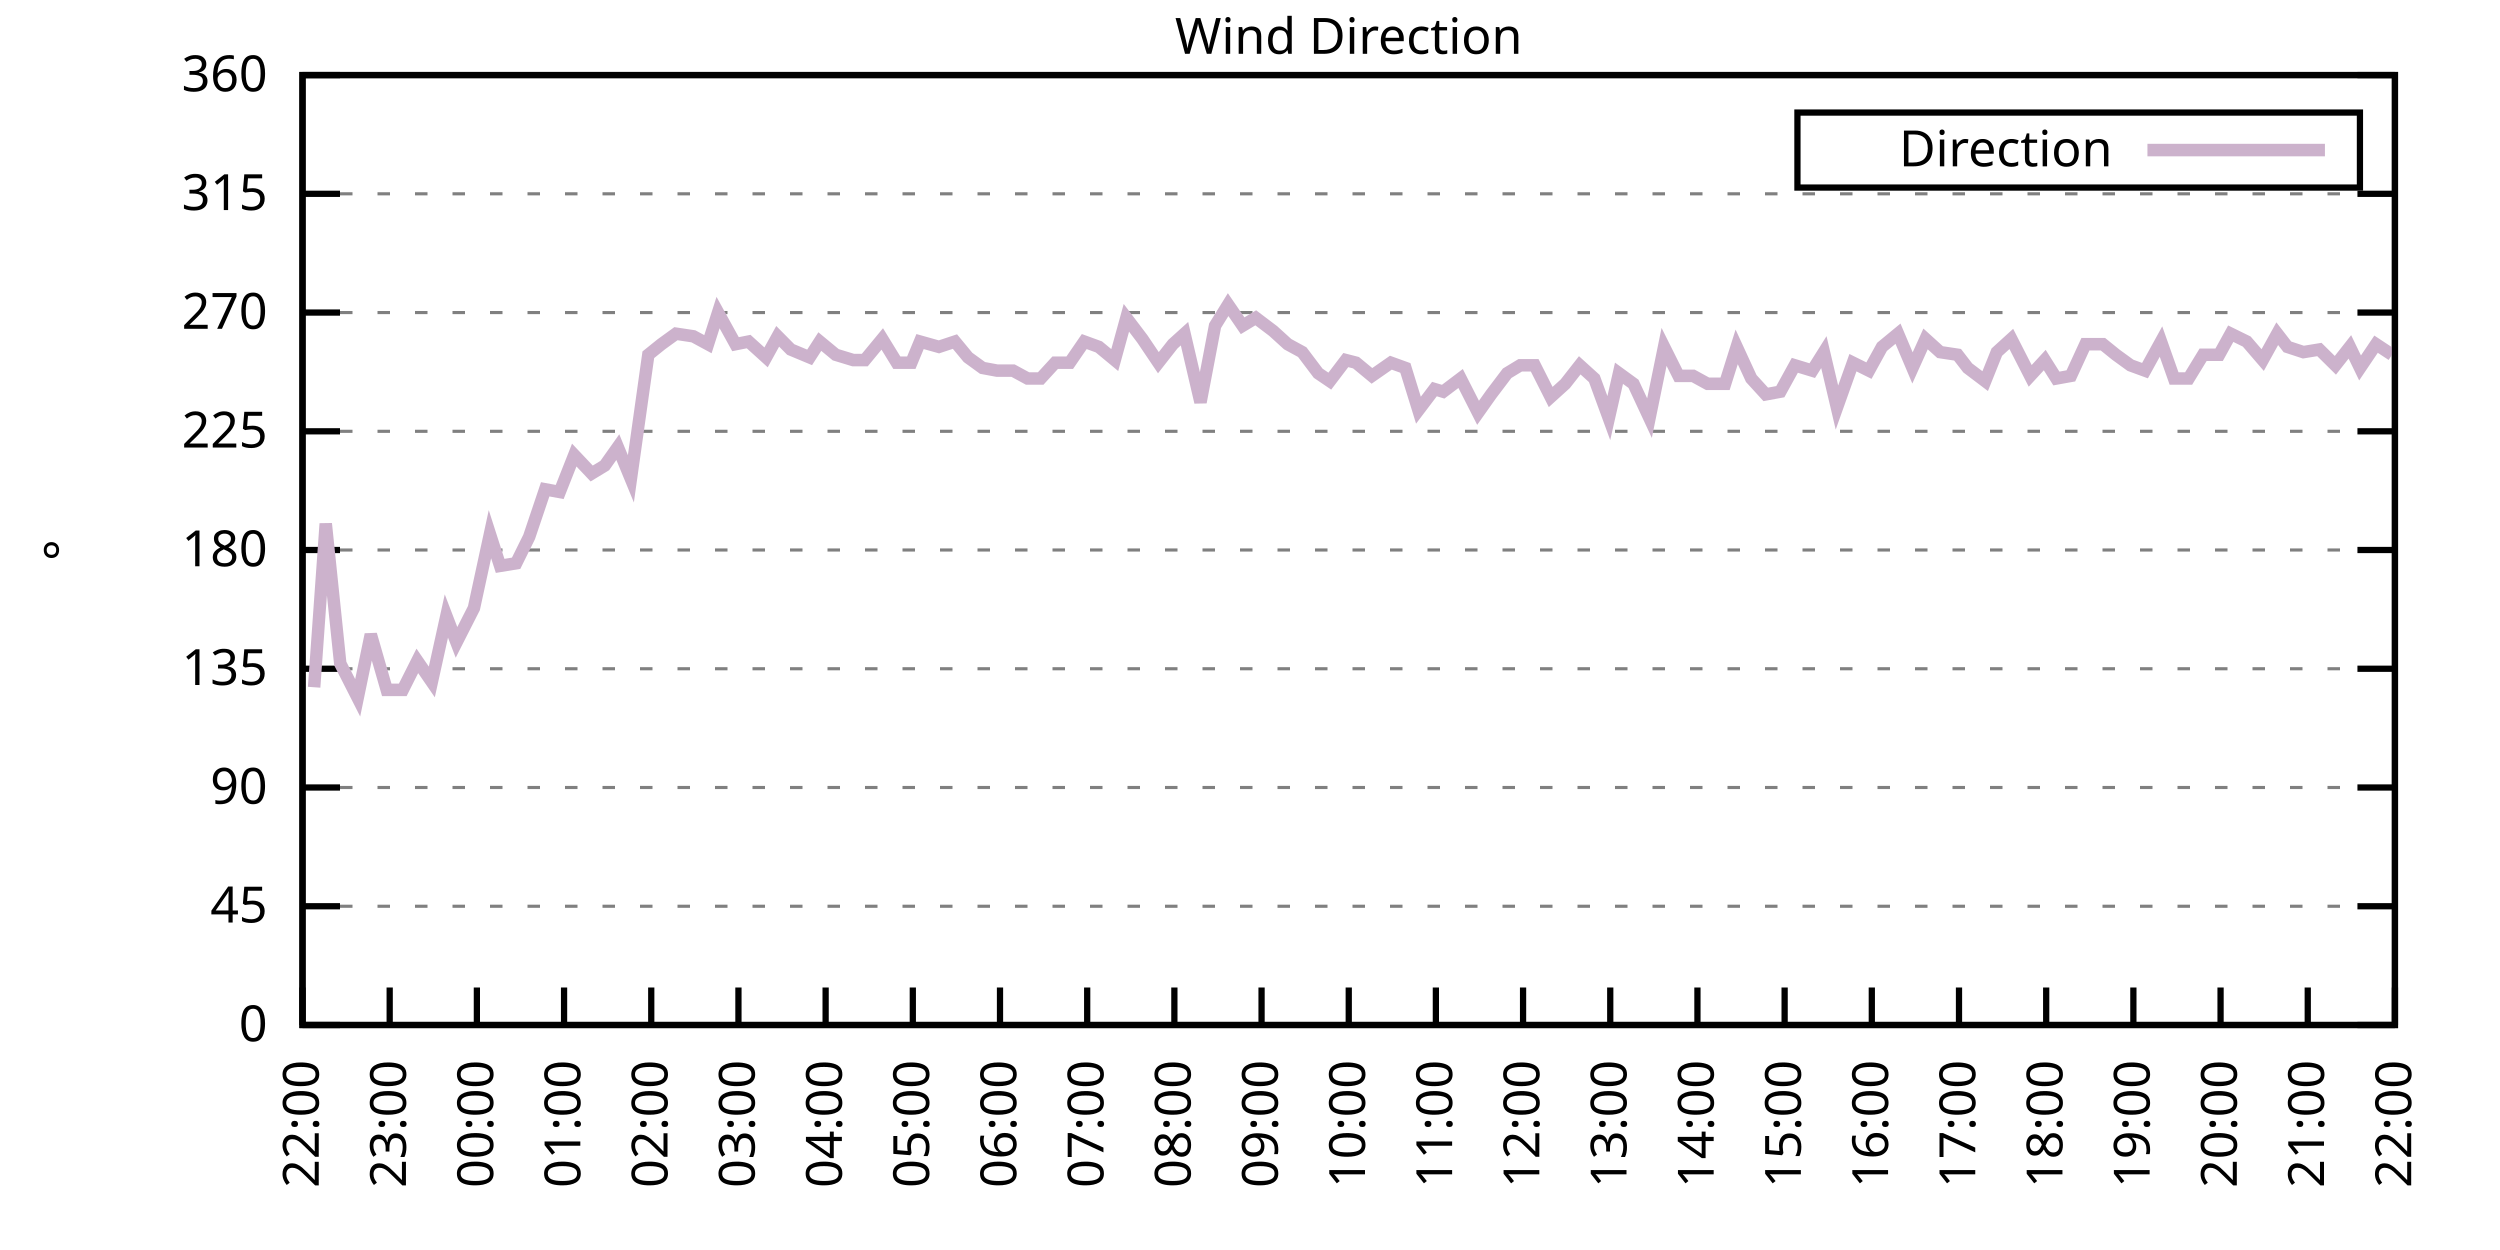
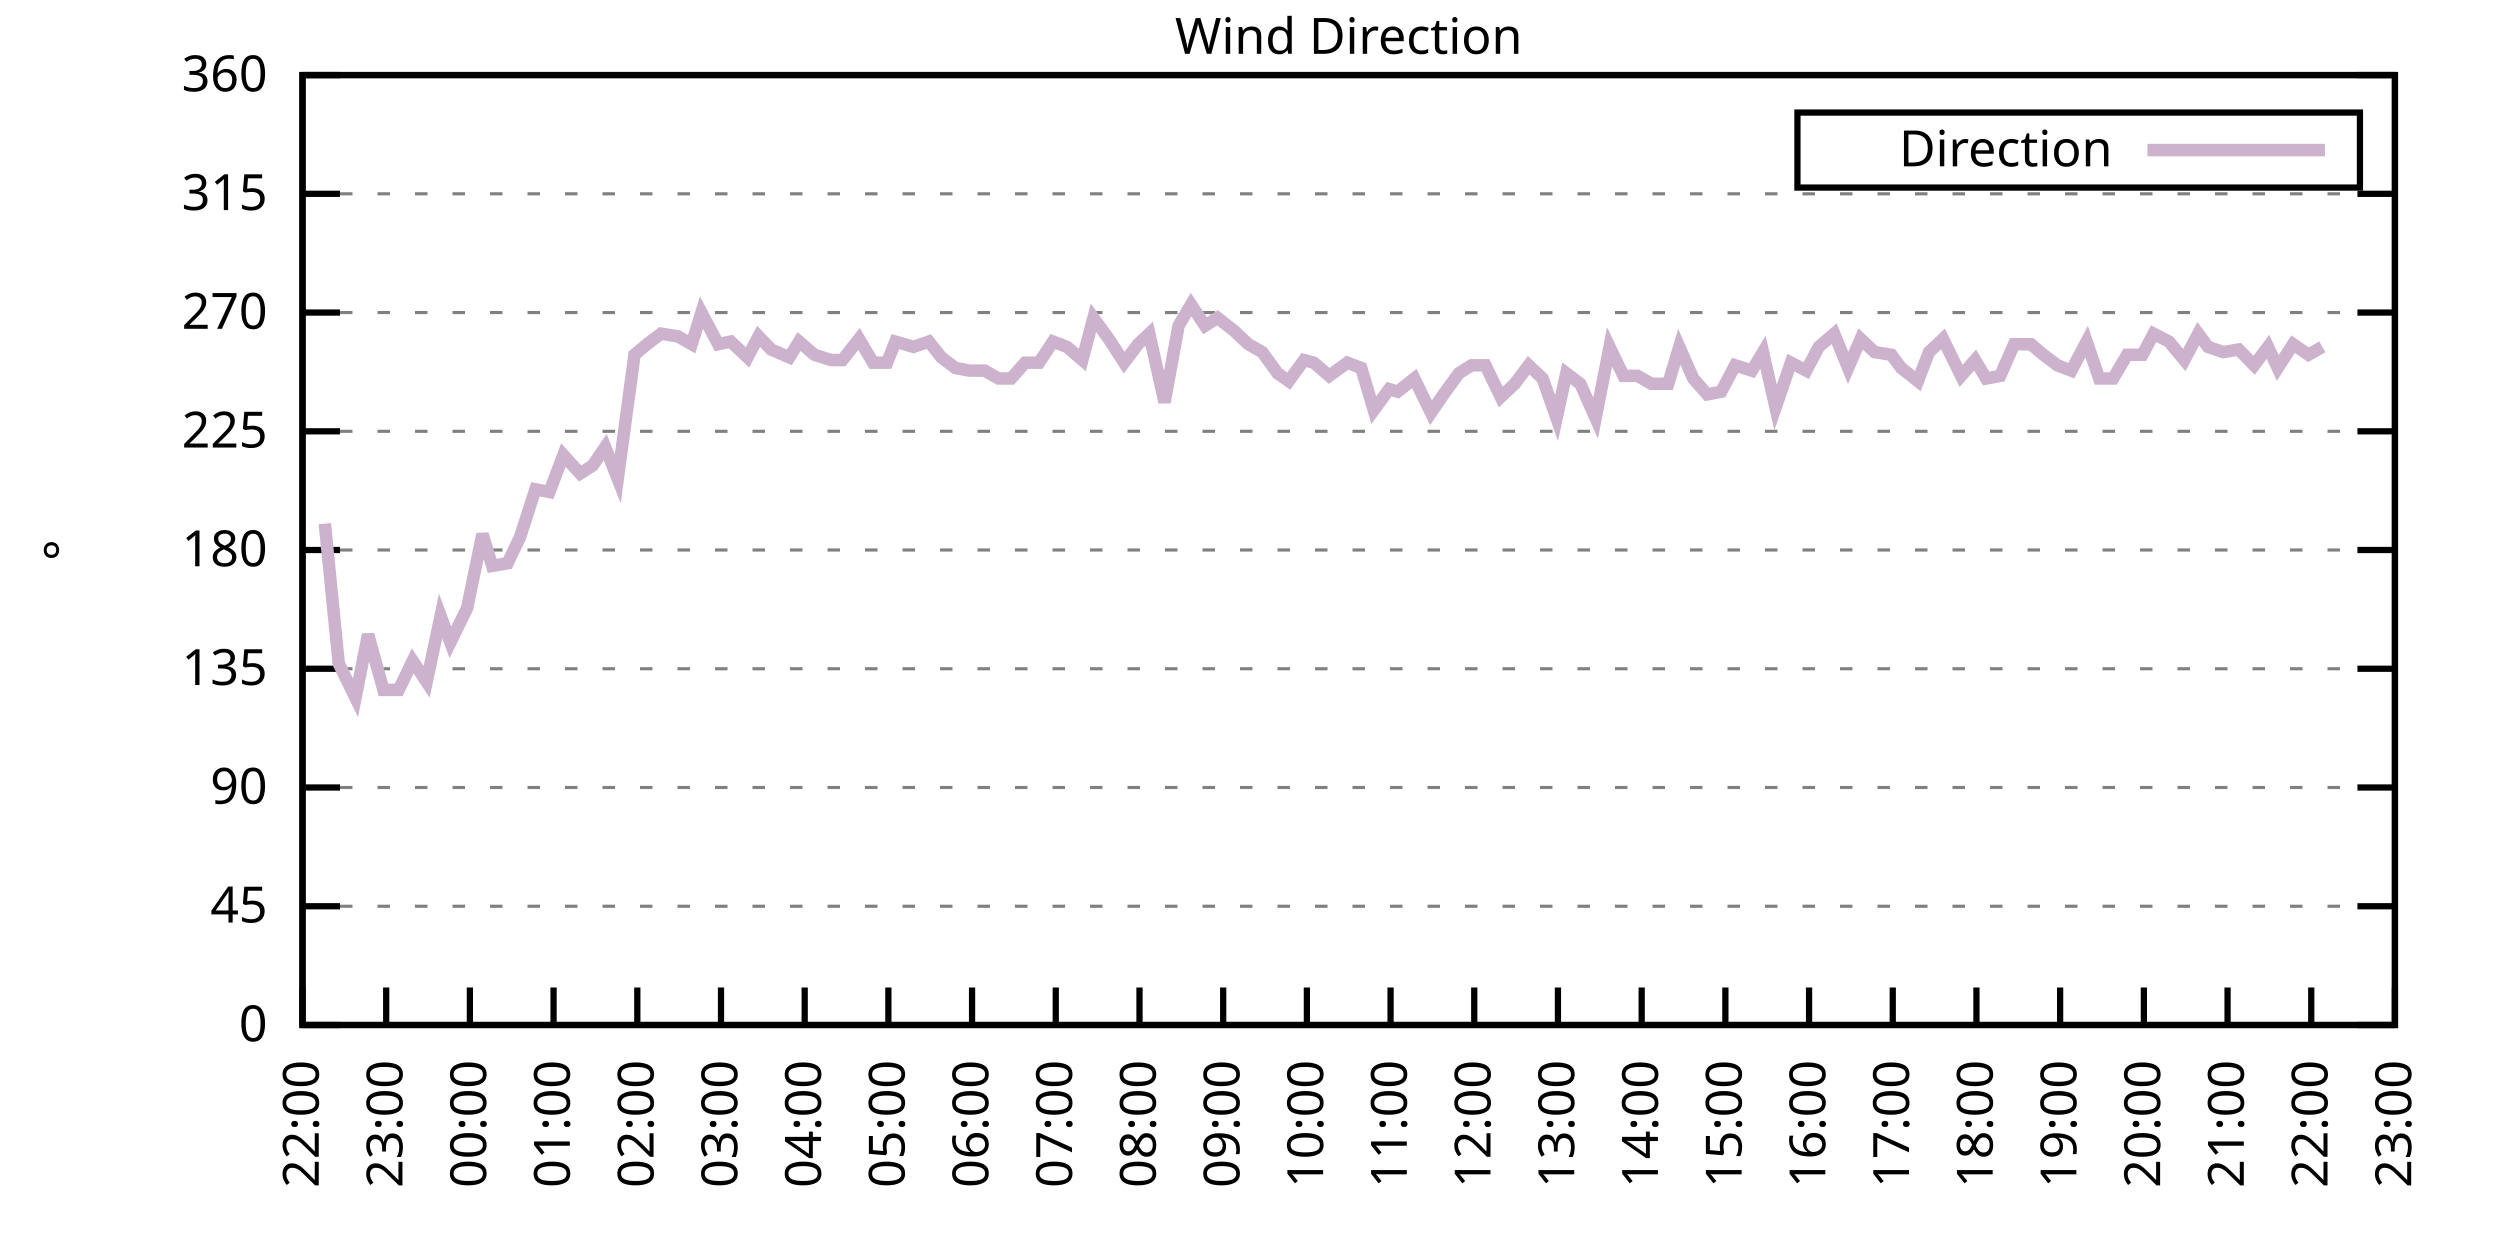
<svg xmlns="http://www.w3.org/2000/svg" xmlns:xlink="http://www.w3.org/1999/xlink" width="400" height="200" viewBox="0 0 400 200">
  <g id="gnuplot_canvas">
    <rect x="0" y="0" width="400" height="200" fill="none" />
    <defs>
      <circle id="gpDot" r="0.5" stroke-width="0.5" stroke="currentColor" />
      <path id="gpPt0" stroke-width="0.333" stroke="currentColor" d="M-1,0 h2 M0,-1 v2" />
      <path id="gpPt1" stroke-width="0.333" stroke="currentColor" d="M-1,-1 L1,1 M1,-1 L-1,1" />
      <path id="gpPt2" stroke-width="0.333" stroke="currentColor" d="M-1,0 L1,0 M0,-1 L0,1 M-1,-1 L1,1 M-1,1 L1,-1" />
      <rect id="gpPt3" stroke-width="0.333" stroke="currentColor" x="-1" y="-1" width="2" height="2" />
      <rect id="gpPt4" stroke-width="0.333" stroke="currentColor" fill="currentColor" x="-1" y="-1" width="2" height="2" />
      <circle id="gpPt5" stroke-width="0.333" stroke="currentColor" cx="0" cy="0" r="1" />
      <use xlink:href="#gpPt5" id="gpPt6" fill="currentColor" stroke="none" />
      <path id="gpPt7" stroke-width="0.333" stroke="currentColor" d="M0,-1.33 L-1.33,0.67 L1.33,0.67 z" />
      <use xlink:href="#gpPt7" id="gpPt8" fill="currentColor" stroke="none" />
      <use xlink:href="#gpPt7" id="gpPt9" stroke="currentColor" transform="rotate(180)" />
      <use xlink:href="#gpPt9" id="gpPt10" fill="currentColor" stroke="none" />
      <use xlink:href="#gpPt3" id="gpPt11" stroke="currentColor" transform="rotate(45)" />
      <use xlink:href="#gpPt11" id="gpPt12" fill="currentColor" stroke="none" />
      <path id="gpPt13" stroke-width="0.333" stroke="currentColor" d="M0,1.330 L1.265,0.411 L0.782,-1.067 L-0.782,-1.076 L-1.265,0.411 z" />
      <use xlink:href="#gpPt13" id="gpPt14" fill="currentColor" stroke="none" />
      <filter id="textbox" filterUnits="objectBoundingBox" x="0" y="0" height="1" width="1">
        <feFlood flood-color="white" flood-opacity="1" result="bgnd" />
        <feComposite in="SourceGraphic" in2="bgnd" operator="atop" />
      </filter>
      <filter id="greybox" filterUnits="objectBoundingBox" x="0" y="0" height="1" width="1">
        <feFlood flood-color="lightgrey" flood-opacity="1" result="grey" />
        <feComposite in="SourceGraphic" in2="grey" operator="atop" />
      </filter>
    </defs>
    <g fill="none" color="white" stroke="currentColor" stroke-width="1.00" stroke-linecap="butt" stroke-linejoin="miter">
</g>
    <g fill="none" color="black" stroke="currentColor" stroke-width="1.00" stroke-linecap="butt" stroke-linejoin="miter">
      <g stroke="none" shape-rendering="crispEdges">
        <polygon fill="rgb(255, 255, 255)" points="48.40,164.00 383.18,164.00 383.18,12.02 48.40,12.02 " />
      </g>
    </g>
    <g fill="none" color="black" stroke="currentColor" stroke-width="1.00" stroke-linecap="butt" stroke-linejoin="miter">
</g>
    <g fill="none" color="black" stroke="black" stroke-width="0.50" stroke-linecap="butt" stroke-linejoin="miter">
</g>
    <g fill="none" color="gray" stroke="currentColor" stroke-width="0.50" stroke-linecap="butt" stroke-linejoin="miter">
      <path stroke="gray" stroke-dasharray="2,4" class="gridline" d="M48.40,164.00 L383.19,164.00  " />
    </g>
    <g fill="none" color="gray" stroke="gray" stroke-width="1.00" stroke-linecap="butt" stroke-linejoin="miter">
</g>
    <g fill="none" color="black" stroke="currentColor" stroke-width="1.00" stroke-linecap="butt" stroke-linejoin="miter">
      <path stroke="black" d="M48.40,164.00 L54.40,164.00 M383.19,164.00 L377.19,164.00  " />
      <g transform="translate(42.80,166.60)" stroke="none" fill="black" font-family="Sans" font-size="8.00" text-anchor="end">
        <text>
          <tspan font-family="Sans"> 0</tspan>
        </text>
      </g>
    </g>
    <g fill="none" color="black" stroke="currentColor" stroke-width="1.00" stroke-linecap="butt" stroke-linejoin="miter">
</g>
    <g fill="none" color="black" stroke="black" stroke-width="0.50" stroke-linecap="butt" stroke-linejoin="miter">
</g>
    <g fill="none" color="gray" stroke="currentColor" stroke-width="0.50" stroke-linecap="butt" stroke-linejoin="miter">
      <path stroke="gray" stroke-dasharray="2,4" class="gridline" d="M48.40,145.00 L383.19,145.00  " />
    </g>
    <g fill="none" color="gray" stroke="gray" stroke-width="1.00" stroke-linecap="butt" stroke-linejoin="miter">
</g>
    <g fill="none" color="black" stroke="currentColor" stroke-width="1.00" stroke-linecap="butt" stroke-linejoin="miter">
      <path stroke="black" d="M48.40,145.00 L54.40,145.00 M383.19,145.00 L377.19,145.00  " />
      <g transform="translate(42.80,147.60)" stroke="none" fill="black" font-family="Sans" font-size="8.00" text-anchor="end">
        <text>
          <tspan font-family="Sans"> 45</tspan>
        </text>
      </g>
    </g>
    <g fill="none" color="black" stroke="currentColor" stroke-width="1.00" stroke-linecap="butt" stroke-linejoin="miter">
</g>
    <g fill="none" color="black" stroke="black" stroke-width="0.50" stroke-linecap="butt" stroke-linejoin="miter">
</g>
    <g fill="none" color="gray" stroke="currentColor" stroke-width="0.50" stroke-linecap="butt" stroke-linejoin="miter">
      <path stroke="gray" stroke-dasharray="2,4" class="gridline" d="M48.40,126.00 L383.19,126.00  " />
    </g>
    <g fill="none" color="gray" stroke="gray" stroke-width="1.00" stroke-linecap="butt" stroke-linejoin="miter">
</g>
    <g fill="none" color="black" stroke="currentColor" stroke-width="1.00" stroke-linecap="butt" stroke-linejoin="miter">
      <path stroke="black" d="M48.40,126.00 L54.40,126.00 M383.19,126.00 L377.19,126.00  " />
      <g transform="translate(42.80,128.60)" stroke="none" fill="black" font-family="Sans" font-size="8.00" text-anchor="end">
        <text>
          <tspan font-family="Sans"> 90</tspan>
        </text>
      </g>
    </g>
    <g fill="none" color="black" stroke="currentColor" stroke-width="1.00" stroke-linecap="butt" stroke-linejoin="miter">
</g>
    <g fill="none" color="black" stroke="black" stroke-width="0.50" stroke-linecap="butt" stroke-linejoin="miter">
</g>
    <g fill="none" color="gray" stroke="currentColor" stroke-width="0.50" stroke-linecap="butt" stroke-linejoin="miter">
      <path stroke="gray" stroke-dasharray="2,4" class="gridline" d="M48.40,107.00 L383.19,107.00  " />
    </g>
    <g fill="none" color="gray" stroke="gray" stroke-width="1.00" stroke-linecap="butt" stroke-linejoin="miter">
</g>
    <g fill="none" color="black" stroke="currentColor" stroke-width="1.00" stroke-linecap="butt" stroke-linejoin="miter">
      <path stroke="black" d="M48.40,107.00 L54.40,107.00 M383.19,107.00 L377.19,107.00  " />
      <g transform="translate(42.80,109.60)" stroke="none" fill="black" font-family="Sans" font-size="8.00" text-anchor="end">
        <text>
          <tspan font-family="Sans"> 135</tspan>
        </text>
      </g>
    </g>
    <g fill="none" color="black" stroke="currentColor" stroke-width="1.00" stroke-linecap="butt" stroke-linejoin="miter">
</g>
    <g fill="none" color="black" stroke="black" stroke-width="0.50" stroke-linecap="butt" stroke-linejoin="miter">
</g>
    <g fill="none" color="gray" stroke="currentColor" stroke-width="0.50" stroke-linecap="butt" stroke-linejoin="miter">
      <path stroke="gray" stroke-dasharray="2,4" class="gridline" d="M48.40,88.00 L383.19,88.00  " />
    </g>
    <g fill="none" color="gray" stroke="gray" stroke-width="1.00" stroke-linecap="butt" stroke-linejoin="miter">
</g>
    <g fill="none" color="black" stroke="currentColor" stroke-width="1.00" stroke-linecap="butt" stroke-linejoin="miter">
      <path stroke="black" d="M48.40,88.00 L54.40,88.00 M383.19,88.00 L377.19,88.00  " />
      <g transform="translate(42.80,90.60)" stroke="none" fill="black" font-family="Sans" font-size="8.00" text-anchor="end">
        <text>
          <tspan font-family="Sans"> 180</tspan>
        </text>
      </g>
    </g>
    <g fill="none" color="black" stroke="currentColor" stroke-width="1.00" stroke-linecap="butt" stroke-linejoin="miter">
</g>
    <g fill="none" color="black" stroke="black" stroke-width="0.50" stroke-linecap="butt" stroke-linejoin="miter">
</g>
    <g fill="none" color="gray" stroke="currentColor" stroke-width="0.50" stroke-linecap="butt" stroke-linejoin="miter">
      <path stroke="gray" stroke-dasharray="2,4" class="gridline" d="M48.40,69.01 L383.19,69.01  " />
    </g>
    <g fill="none" color="gray" stroke="gray" stroke-width="1.00" stroke-linecap="butt" stroke-linejoin="miter">
</g>
    <g fill="none" color="black" stroke="currentColor" stroke-width="1.00" stroke-linecap="butt" stroke-linejoin="miter">
      <path stroke="black" d="M48.40,69.01 L54.40,69.01 M383.19,69.01 L377.19,69.01  " />
      <g transform="translate(42.80,71.61)" stroke="none" fill="black" font-family="Sans" font-size="8.00" text-anchor="end">
        <text>
          <tspan font-family="Sans"> 225</tspan>
        </text>
      </g>
    </g>
    <g fill="none" color="black" stroke="currentColor" stroke-width="1.00" stroke-linecap="butt" stroke-linejoin="miter">
</g>
    <g fill="none" color="black" stroke="black" stroke-width="0.50" stroke-linecap="butt" stroke-linejoin="miter">
</g>
    <g fill="none" color="gray" stroke="currentColor" stroke-width="0.50" stroke-linecap="butt" stroke-linejoin="miter">
      <path stroke="gray" stroke-dasharray="2,4" class="gridline" d="M48.40,50.01 L383.19,50.01  " />
    </g>
    <g fill="none" color="gray" stroke="gray" stroke-width="1.00" stroke-linecap="butt" stroke-linejoin="miter">
</g>
    <g fill="none" color="black" stroke="currentColor" stroke-width="1.00" stroke-linecap="butt" stroke-linejoin="miter">
      <path stroke="black" d="M48.40,50.01 L54.40,50.01 M383.19,50.01 L377.19,50.01  " />
      <g transform="translate(42.80,52.61)" stroke="none" fill="black" font-family="Sans" font-size="8.00" text-anchor="end">
        <text>
          <tspan font-family="Sans"> 270</tspan>
        </text>
      </g>
    </g>
    <g fill="none" color="black" stroke="currentColor" stroke-width="1.00" stroke-linecap="butt" stroke-linejoin="miter">
</g>
    <g fill="none" color="black" stroke="black" stroke-width="0.50" stroke-linecap="butt" stroke-linejoin="miter">
</g>
    <g fill="none" color="gray" stroke="currentColor" stroke-width="0.50" stroke-linecap="butt" stroke-linejoin="miter">
      <path stroke="gray" stroke-dasharray="2,4" class="gridline" d="M48.40,31.01 L383.19,31.01  " />
    </g>
    <g fill="none" color="gray" stroke="gray" stroke-width="1.00" stroke-linecap="butt" stroke-linejoin="miter">
</g>
    <g fill="none" color="black" stroke="currentColor" stroke-width="1.00" stroke-linecap="butt" stroke-linejoin="miter">
      <path stroke="black" d="M48.40,31.01 L54.40,31.01 M383.19,31.01 L377.19,31.01  " />
      <g transform="translate(42.80,33.61)" stroke="none" fill="black" font-family="Sans" font-size="8.00" text-anchor="end">
        <text>
          <tspan font-family="Sans"> 315</tspan>
        </text>
      </g>
    </g>
    <g fill="none" color="black" stroke="currentColor" stroke-width="1.00" stroke-linecap="butt" stroke-linejoin="miter">
</g>
    <g fill="none" color="black" stroke="black" stroke-width="0.50" stroke-linecap="butt" stroke-linejoin="miter">
</g>
    <g fill="none" color="gray" stroke="currentColor" stroke-width="0.50" stroke-linecap="butt" stroke-linejoin="miter">
      <path stroke="gray" stroke-dasharray="2,4" class="gridline" d="M48.40,12.01 L383.19,12.01  " />
    </g>
    <g fill="none" color="gray" stroke="gray" stroke-width="1.00" stroke-linecap="butt" stroke-linejoin="miter">
</g>
    <g fill="none" color="black" stroke="currentColor" stroke-width="1.00" stroke-linecap="butt" stroke-linejoin="miter">
      <path stroke="black" d="M48.40,12.01 L54.40,12.01 M383.19,12.01 L377.19,12.01  " />
      <g transform="translate(42.80,14.61)" stroke="none" fill="black" font-family="Sans" font-size="8.00" text-anchor="end">
        <text>
          <tspan font-family="Sans"> 360</tspan>
        </text>
      </g>
    </g>
    <g fill="none" color="black" stroke="currentColor" stroke-width="1.00" stroke-linecap="butt" stroke-linejoin="miter">
      <path stroke="black" d="M48.40,164.00 L48.40,158.00  " />
      <g transform="translate(51.00,169.60) rotate(270.00)" stroke="none" fill="black" font-family="Sans" font-size="8.00" text-anchor="end">
        <text>
          <tspan font-family="Sans">22:00</tspan>
        </text>
      </g>
    </g>
    <g fill="none" color="black" stroke="currentColor" stroke-width="1.00" stroke-linecap="butt" stroke-linejoin="miter">
-       <path stroke="black" d="M62.35,164.00 L62.35,158.00  " />
-       <g transform="translate(64.95,169.60) rotate(270.00)" stroke="none" fill="black" font-family="Sans" font-size="8.00" text-anchor="end">
+       <path stroke="black" d="M61.79,164.00 L61.79,158.00  " />
+       <g transform="translate(64.39,169.60) rotate(270.00)" stroke="none" fill="black" font-family="Sans" font-size="8.00" text-anchor="end">
        <text>
          <tspan font-family="Sans">23:00</tspan>
        </text>
      </g>
    </g>
    <g fill="none" color="black" stroke="currentColor" stroke-width="1.00" stroke-linecap="butt" stroke-linejoin="miter">
-       <path stroke="black" d="M76.30,164.00 L76.30,158.00  " />
-       <g transform="translate(78.90,169.60) rotate(270.00)" stroke="none" fill="black" font-family="Sans" font-size="8.00" text-anchor="end">
+       <path stroke="black" d="M75.18,164.00 L75.18,158.00  " />
+       <g transform="translate(77.78,169.60) rotate(270.00)" stroke="none" fill="black" font-family="Sans" font-size="8.00" text-anchor="end">
        <text>
          <tspan font-family="Sans">00:00</tspan>
        </text>
      </g>
    </g>
    <g fill="none" color="black" stroke="currentColor" stroke-width="1.00" stroke-linecap="butt" stroke-linejoin="miter">
-       <path stroke="black" d="M90.25,164.00 L90.25,158.00  " />
-       <g transform="translate(92.85,169.60) rotate(270.00)" stroke="none" fill="black" font-family="Sans" font-size="8.00" text-anchor="end">
+       <path stroke="black" d="M88.57,164.00 L88.57,158.00  " />
+       <g transform="translate(91.17,169.60) rotate(270.00)" stroke="none" fill="black" font-family="Sans" font-size="8.00" text-anchor="end">
        <text>
          <tspan font-family="Sans">01:00</tspan>
        </text>
      </g>
    </g>
    <g fill="none" color="black" stroke="currentColor" stroke-width="1.00" stroke-linecap="butt" stroke-linejoin="miter">
-       <path stroke="black" d="M104.20,164.00 L104.20,158.00  " />
-       <g transform="translate(106.80,169.60) rotate(270.00)" stroke="none" fill="black" font-family="Sans" font-size="8.00" text-anchor="end">
+       <path stroke="black" d="M101.97,164.00 L101.97,158.00  " />
+       <g transform="translate(104.57,169.60) rotate(270.00)" stroke="none" fill="black" font-family="Sans" font-size="8.00" text-anchor="end">
        <text>
          <tspan font-family="Sans">02:00</tspan>
        </text>
      </g>
    </g>
    <g fill="none" color="black" stroke="currentColor" stroke-width="1.00" stroke-linecap="butt" stroke-linejoin="miter">
-       <path stroke="black" d="M118.15,164.00 L118.15,158.00  " />
-       <g transform="translate(120.75,169.60) rotate(270.00)" stroke="none" fill="black" font-family="Sans" font-size="8.00" text-anchor="end">
+       <path stroke="black" d="M115.36,164.00 L115.36,158.00  " />
+       <g transform="translate(117.96,169.60) rotate(270.00)" stroke="none" fill="black" font-family="Sans" font-size="8.00" text-anchor="end">
        <text>
          <tspan font-family="Sans">03:00</tspan>
        </text>
      </g>
    </g>
    <g fill="none" color="black" stroke="currentColor" stroke-width="1.00" stroke-linecap="butt" stroke-linejoin="miter">
-       <path stroke="black" d="M132.10,164.00 L132.10,158.00  " />
-       <g transform="translate(134.70,169.60) rotate(270.00)" stroke="none" fill="black" font-family="Sans" font-size="8.00" text-anchor="end">
+       <path stroke="black" d="M128.75,164.00 L128.75,158.00  " />
+       <g transform="translate(131.35,169.60) rotate(270.00)" stroke="none" fill="black" font-family="Sans" font-size="8.00" text-anchor="end">
        <text>
          <tspan font-family="Sans">04:00</tspan>
        </text>
      </g>
    </g>
    <g fill="none" color="black" stroke="currentColor" stroke-width="1.00" stroke-linecap="butt" stroke-linejoin="miter">
-       <path stroke="black" d="M146.05,164.00 L146.05,158.00  " />
-       <g transform="translate(148.65,169.60) rotate(270.00)" stroke="none" fill="black" font-family="Sans" font-size="8.00" text-anchor="end">
+       <path stroke="black" d="M142.14,164.00 L142.14,158.00  " />
+       <g transform="translate(144.74,169.60) rotate(270.00)" stroke="none" fill="black" font-family="Sans" font-size="8.00" text-anchor="end">
        <text>
          <tspan font-family="Sans">05:00</tspan>
        </text>
      </g>
    </g>
    <g fill="none" color="black" stroke="currentColor" stroke-width="1.00" stroke-linecap="butt" stroke-linejoin="miter">
-       <path stroke="black" d="M160.00,164.00 L160.00,158.00  " />
-       <g transform="translate(162.60,169.60) rotate(270.00)" stroke="none" fill="black" font-family="Sans" font-size="8.00" text-anchor="end">
+       <path stroke="black" d="M155.53,164.00 L155.53,158.00  " />
+       <g transform="translate(158.13,169.60) rotate(270.00)" stroke="none" fill="black" font-family="Sans" font-size="8.00" text-anchor="end">
        <text>
          <tspan font-family="Sans">06:00</tspan>
        </text>
      </g>
    </g>
    <g fill="none" color="black" stroke="currentColor" stroke-width="1.00" stroke-linecap="butt" stroke-linejoin="miter">
-       <path stroke="black" d="M173.95,164.00 L173.95,158.00  " />
-       <g transform="translate(176.55,169.60) rotate(270.00)" stroke="none" fill="black" font-family="Sans" font-size="8.00" text-anchor="end">
+       <path stroke="black" d="M168.92,164.00 L168.92,158.00  " />
+       <g transform="translate(171.52,169.60) rotate(270.00)" stroke="none" fill="black" font-family="Sans" font-size="8.00" text-anchor="end">
        <text>
          <tspan font-family="Sans">07:00</tspan>
        </text>
      </g>
    </g>
    <g fill="none" color="black" stroke="currentColor" stroke-width="1.00" stroke-linecap="butt" stroke-linejoin="miter">
-       <path stroke="black" d="M187.90,164.00 L187.90,158.00  " />
-       <g transform="translate(190.50,169.60) rotate(270.00)" stroke="none" fill="black" font-family="Sans" font-size="8.00" text-anchor="end">
+       <path stroke="black" d="M182.32,164.00 L182.32,158.00  " />
+       <g transform="translate(184.92,169.60) rotate(270.00)" stroke="none" fill="black" font-family="Sans" font-size="8.00" text-anchor="end">
        <text>
          <tspan font-family="Sans">08:00</tspan>
        </text>
      </g>
    </g>
    <g fill="none" color="black" stroke="currentColor" stroke-width="1.00" stroke-linecap="butt" stroke-linejoin="miter">
-       <path stroke="black" d="M201.85,164.00 L201.85,158.00  " />
-       <g transform="translate(204.45,169.60) rotate(270.00)" stroke="none" fill="black" font-family="Sans" font-size="8.00" text-anchor="end">
+       <path stroke="black" d="M195.71,164.00 L195.71,158.00  " />
+       <g transform="translate(198.31,169.60) rotate(270.00)" stroke="none" fill="black" font-family="Sans" font-size="8.00" text-anchor="end">
        <text>
          <tspan font-family="Sans">09:00</tspan>
        </text>
      </g>
    </g>
    <g fill="none" color="black" stroke="currentColor" stroke-width="1.00" stroke-linecap="butt" stroke-linejoin="miter">
-       <path stroke="black" d="M215.80,164.00 L215.80,158.00  " />
-       <g transform="translate(218.40,169.60) rotate(270.00)" stroke="none" fill="black" font-family="Sans" font-size="8.00" text-anchor="end">
+       <path stroke="black" d="M209.10,164.00 L209.10,158.00  " />
+       <g transform="translate(211.70,169.60) rotate(270.00)" stroke="none" fill="black" font-family="Sans" font-size="8.00" text-anchor="end">
        <text>
          <tspan font-family="Sans">10:00</tspan>
        </text>
      </g>
    </g>
    <g fill="none" color="black" stroke="currentColor" stroke-width="1.00" stroke-linecap="butt" stroke-linejoin="miter">
-       <path stroke="black" d="M229.74,164.00 L229.74,158.00  " />
-       <g transform="translate(232.34,169.60) rotate(270.00)" stroke="none" fill="black" font-family="Sans" font-size="8.00" text-anchor="end">
+       <path stroke="black" d="M222.49,164.00 L222.49,158.00  " />
+       <g transform="translate(225.09,169.60) rotate(270.00)" stroke="none" fill="black" font-family="Sans" font-size="8.00" text-anchor="end">
        <text>
          <tspan font-family="Sans">11:00</tspan>
        </text>
      </g>
    </g>
    <g fill="none" color="black" stroke="currentColor" stroke-width="1.00" stroke-linecap="butt" stroke-linejoin="miter">
-       <path stroke="black" d="M243.69,164.00 L243.69,158.00  " />
-       <g transform="translate(246.29,169.60) rotate(270.00)" stroke="none" fill="black" font-family="Sans" font-size="8.00" text-anchor="end">
+       <path stroke="black" d="M235.88,164.00 L235.88,158.00  " />
+       <g transform="translate(238.48,169.60) rotate(270.00)" stroke="none" fill="black" font-family="Sans" font-size="8.00" text-anchor="end">
        <text>
          <tspan font-family="Sans">12:00</tspan>
        </text>
      </g>
    </g>
    <g fill="none" color="black" stroke="currentColor" stroke-width="1.00" stroke-linecap="butt" stroke-linejoin="miter">
-       <path stroke="black" d="M257.64,164.00 L257.64,158.00  " />
-       <g transform="translate(260.24,169.60) rotate(270.00)" stroke="none" fill="black" font-family="Sans" font-size="8.00" text-anchor="end">
+       <path stroke="black" d="M249.27,164.00 L249.27,158.00  " />
+       <g transform="translate(251.87,169.60) rotate(270.00)" stroke="none" fill="black" font-family="Sans" font-size="8.00" text-anchor="end">
        <text>
          <tspan font-family="Sans">13:00</tspan>
        </text>
      </g>
    </g>
    <g fill="none" color="black" stroke="currentColor" stroke-width="1.00" stroke-linecap="butt" stroke-linejoin="miter">
-       <path stroke="black" d="M271.59,164.00 L271.59,158.00  " />
-       <g transform="translate(274.19,169.60) rotate(270.00)" stroke="none" fill="black" font-family="Sans" font-size="8.00" text-anchor="end">
+       <path stroke="black" d="M262.67,164.00 L262.67,158.00  " />
+       <g transform="translate(265.27,169.60) rotate(270.00)" stroke="none" fill="black" font-family="Sans" font-size="8.00" text-anchor="end">
        <text>
          <tspan font-family="Sans">14:00</tspan>
        </text>
      </g>
    </g>
    <g fill="none" color="black" stroke="currentColor" stroke-width="1.00" stroke-linecap="butt" stroke-linejoin="miter">
-       <path stroke="black" d="M285.54,164.00 L285.54,158.00  " />
-       <g transform="translate(288.14,169.60) rotate(270.00)" stroke="none" fill="black" font-family="Sans" font-size="8.00" text-anchor="end">
+       <path stroke="black" d="M276.06,164.00 L276.06,158.00  " />
+       <g transform="translate(278.66,169.60) rotate(270.00)" stroke="none" fill="black" font-family="Sans" font-size="8.00" text-anchor="end">
        <text>
          <tspan font-family="Sans">15:00</tspan>
        </text>
      </g>
    </g>
    <g fill="none" color="black" stroke="currentColor" stroke-width="1.00" stroke-linecap="butt" stroke-linejoin="miter">
-       <path stroke="black" d="M299.49,164.00 L299.49,158.00  " />
-       <g transform="translate(302.09,169.60) rotate(270.00)" stroke="none" fill="black" font-family="Sans" font-size="8.00" text-anchor="end">
+       <path stroke="black" d="M289.45,164.00 L289.45,158.00  " />
+       <g transform="translate(292.05,169.60) rotate(270.00)" stroke="none" fill="black" font-family="Sans" font-size="8.00" text-anchor="end">
        <text>
          <tspan font-family="Sans">16:00</tspan>
        </text>
      </g>
    </g>
    <g fill="none" color="black" stroke="currentColor" stroke-width="1.00" stroke-linecap="butt" stroke-linejoin="miter">
-       <path stroke="black" d="M313.44,164.00 L313.44,158.00  " />
-       <g transform="translate(316.04,169.60) rotate(270.00)" stroke="none" fill="black" font-family="Sans" font-size="8.00" text-anchor="end">
+       <path stroke="black" d="M302.84,164.00 L302.84,158.00  " />
+       <g transform="translate(305.44,169.60) rotate(270.00)" stroke="none" fill="black" font-family="Sans" font-size="8.00" text-anchor="end">
        <text>
          <tspan font-family="Sans">17:00</tspan>
        </text>
      </g>
    </g>
    <g fill="none" color="black" stroke="currentColor" stroke-width="1.00" stroke-linecap="butt" stroke-linejoin="miter">
-       <path stroke="black" d="M327.39,164.00 L327.39,158.00  " />
-       <g transform="translate(329.99,169.60) rotate(270.00)" stroke="none" fill="black" font-family="Sans" font-size="8.00" text-anchor="end">
+       <path stroke="black" d="M316.23,164.00 L316.23,158.00  " />
+       <g transform="translate(318.83,169.60) rotate(270.00)" stroke="none" fill="black" font-family="Sans" font-size="8.00" text-anchor="end">
        <text>
          <tspan font-family="Sans">18:00</tspan>
        </text>
      </g>
    </g>
    <g fill="none" color="black" stroke="currentColor" stroke-width="1.00" stroke-linecap="butt" stroke-linejoin="miter">
-       <path stroke="black" d="M341.34,164.00 L341.34,158.00  " />
-       <g transform="translate(343.94,169.60) rotate(270.00)" stroke="none" fill="black" font-family="Sans" font-size="8.00" text-anchor="end">
+       <path stroke="black" d="M329.62,164.00 L329.62,158.00  " />
+       <g transform="translate(332.22,169.60) rotate(270.00)" stroke="none" fill="black" font-family="Sans" font-size="8.00" text-anchor="end">
        <text>
          <tspan font-family="Sans">19:00</tspan>
        </text>
      </g>
    </g>
    <g fill="none" color="black" stroke="currentColor" stroke-width="1.00" stroke-linecap="butt" stroke-linejoin="miter">
-       <path stroke="black" d="M355.29,164.00 L355.29,158.00  " />
-       <g transform="translate(357.89,169.60) rotate(270.00)" stroke="none" fill="black" font-family="Sans" font-size="8.00" text-anchor="end">
+       <path stroke="black" d="M343.02,164.00 L343.02,158.00  " />
+       <g transform="translate(345.62,169.60) rotate(270.00)" stroke="none" fill="black" font-family="Sans" font-size="8.00" text-anchor="end">
        <text>
          <tspan font-family="Sans">20:00</tspan>
        </text>
      </g>
    </g>
    <g fill="none" color="black" stroke="currentColor" stroke-width="1.00" stroke-linecap="butt" stroke-linejoin="miter">
-       <path stroke="black" d="M369.24,164.00 L369.24,158.00  " />
-       <g transform="translate(371.84,169.60) rotate(270.00)" stroke="none" fill="black" font-family="Sans" font-size="8.00" text-anchor="end">
+       <path stroke="black" d="M356.41,164.00 L356.41,158.00  " />
+       <g transform="translate(359.01,169.60) rotate(270.00)" stroke="none" fill="black" font-family="Sans" font-size="8.00" text-anchor="end">
        <text>
          <tspan font-family="Sans">21:00</tspan>
+         </text>
+       </g>
+     </g>
+     <g fill="none" color="black" stroke="currentColor" stroke-width="1.00" stroke-linecap="butt" stroke-linejoin="miter">
+       <path stroke="black" d="M369.80,164.00 L369.80,158.00  " />
+       <g transform="translate(372.40,169.60) rotate(270.00)" stroke="none" fill="black" font-family="Sans" font-size="8.00" text-anchor="end">
+         <text>
+           <tspan font-family="Sans">22:00</tspan>
        </text>
      </g>
    </g>
    <g fill="none" color="black" stroke="currentColor" stroke-width="1.00" stroke-linecap="butt" stroke-linejoin="miter">
      <path stroke="black" d="M383.19,164.00 L383.19,158.00  " />
      <g transform="translate(385.79,169.60) rotate(270.00)" stroke="none" fill="black" font-family="Sans" font-size="8.00" text-anchor="end">
        <text>
-           <tspan font-family="Sans">22:00</tspan>
+           <tspan font-family="Sans">23:00</tspan>
        </text>
      </g>
    </g>
    <g fill="none" color="black" stroke="currentColor" stroke-width="1.00" stroke-linecap="butt" stroke-linejoin="miter">
</g>
    <g fill="none" color="black" stroke="currentColor" stroke-width="1.00" stroke-linecap="butt" stroke-linejoin="miter">
      <path stroke="black" d="M48.40,12.01 L48.40,164.00 L383.19,164.00 L383.19,12.01 L48.40,12.01 Z  " />
    </g>
    <g fill="none" color="black" stroke="currentColor" stroke-width="1.00" stroke-linecap="butt" stroke-linejoin="miter">
</g>
    <g fill="none" color="black" stroke="currentColor" stroke-width="1.00" stroke-linecap="butt" stroke-linejoin="miter">
      <path stroke="black" d="M287.59,30.01 L287.59,18.01 L377.59,18.01 L377.59,30.01 L287.59,30.01 Z  " />
    </g>
    <g id="Wind_direction_plot_1">
      <g fill="none" color="white" stroke="black" stroke-width="2.00" stroke-linecap="butt" stroke-linejoin="miter">
</g>
      <g fill="none" color="black" stroke="currentColor" stroke-width="2.00" stroke-linecap="butt" stroke-linejoin="miter">
        <g transform="translate(337.99,26.61)" stroke="none" fill="black" font-family="Sans" font-size="8.00" text-anchor="end">
          <text>
            <tspan font-family="Sans">Direction</tspan>
          </text>
        </g>
      </g>
      <g fill="none" color="black" stroke="currentColor" stroke-width="2.00" stroke-linecap="butt" stroke-linejoin="miter">
-         <path stroke="rgb(204, 178, 204)" d="M343.59,24.01 L371.99,24.01 M50.26,109.96 L52.12,83.78 L54.44,106.16 L57.23,111.65 L59.33,101.52 L61.88,110.38   L64.44,110.38 L66.77,105.74 L69.09,109.11 L71.42,98.56 L73.04,102.78 L75.83,97.29 L78.39,85.47 L80.02,90.54   L82.58,90.12 L84.67,85.89 L87.23,78.29 L89.55,78.72 L91.88,72.81 L94.67,75.76 L96.76,74.49 L98.85,71.54   L100.94,76.61 L103.73,56.76 L105.83,55.07 L108.15,53.39 L110.94,53.81 L113.27,55.07 L114.89,50.01 L117.68,55.07   L119.78,54.65 L122.57,57.18 L124.43,53.81 L126.52,55.92 L129.54,57.18 L131.17,54.65 L133.72,56.76 L136.51,57.61   L138.37,57.61 L141.16,54.23 L143.49,58.03 L145.81,58.03 L147.21,54.65 L150.23,55.50 L152.79,54.65 L154.88,57.18   L157.21,58.87 L159.53,59.30 L162.09,59.30 L164.41,60.56 L166.51,60.56 L168.83,58.03 L171.16,58.03 L173.48,54.65   L175.81,55.50 L178.36,57.61 L180.22,50.85 L182.78,54.23 L185.34,58.03 L187.66,55.07 L189.52,53.39 L192.08,64.36   L194.41,52.12 L196.50,48.74 L198.82,52.12 L200.92,50.85 L203.71,52.96 L206.03,55.07 L208.36,56.34 L210.91,59.72   L212.77,60.98 L215.33,57.61 L216.96,58.03 L219.51,60.14 L222.54,58.03 L224.86,58.87 L226.95,65.63 L229.51,62.25   L230.91,62.67 L233.70,60.56 L236.49,66.05 L238.58,63.10 L241.14,59.72 L243.23,58.45 L245.55,58.45 L248.11,63.52   L250.44,61.41 L252.76,58.45 L255.09,60.56 L257.41,66.90 L259.04,59.72 L261.36,61.41 L263.92,66.90 L266.25,55.50   L268.57,60.14 L270.90,60.14 L273.22,61.41 L276.01,61.41 L277.87,55.50 L280.20,60.56 L282.52,63.10 L284.85,62.67   L287.17,58.45 L289.96,59.30 L291.82,56.34 L293.91,65.21 L296.47,58.03 L299.03,59.30 L301.12,55.50 L303.68,53.39   L306.00,58.87 L308.09,54.23 L310.42,56.34 L313.21,56.76 L314.84,58.87 L317.63,60.98 L319.49,56.34 L321.81,54.23   L324.83,60.14 L327.16,57.61 L329.02,60.56 L331.34,60.14 L333.67,55.07 L336.46,55.07 L338.55,56.76 L340.88,58.45   L343.20,59.30 L345.76,54.65 L347.85,60.56 L350.18,60.56 L352.50,56.76 L355.06,56.76 L356.92,53.39 L359.48,54.65   L362.03,57.61 L364.36,53.39 L365.99,55.50 L368.54,56.34 L371.10,55.92 L373.66,58.45 L375.98,55.50 L377.61,58.87   L380.17,55.07 L382.73,56.76  " />
+         <path stroke="rgb(204, 178, 204)" d="M343.59,24.01 L371.99,24.01 M51.97,83.78 L54.20,106.16 L56.88,111.65 L58.89,101.52 L61.35,110.38 L63.80,110.38   L66.03,105.74 L68.26,109.11 L70.50,98.56 L72.06,102.78 L74.74,97.29 L77.19,85.47 L78.75,90.54 L81.21,90.12   L83.22,85.89 L85.67,78.29 L87.91,78.72 L90.14,72.81 L92.82,75.76 L94.82,74.49 L96.83,71.54 L98.84,76.61   L101.52,56.76 L103.53,55.07 L105.76,53.39 L108.44,53.81 L110.67,55.07 L112.23,50.01 L114.91,55.07 L116.92,54.65   L119.60,57.18 L121.38,53.81 L123.39,55.92 L126.29,57.18 L127.86,54.65 L130.31,56.76 L132.99,57.61 L134.78,57.61   L137.45,54.23 L139.69,58.03 L141.92,58.03 L143.26,54.65 L146.16,55.50 L148.61,54.65 L150.62,57.18 L152.85,58.87   L155.09,59.30 L157.54,59.30 L159.77,60.56 L161.78,60.56 L164.01,58.03 L166.25,58.03 L168.48,54.65 L170.71,55.50   L173.17,57.61 L174.95,50.85 L177.41,54.23 L179.86,58.03 L182.09,55.07 L183.88,53.39 L186.33,64.36 L188.57,52.12   L190.57,48.74 L192.81,52.12 L194.81,50.85 L197.49,52.96 L199.73,55.07 L201.96,56.34 L204.41,59.72 L206.20,60.98   L208.65,57.61 L210.22,58.03 L212.67,60.14 L215.57,58.03 L217.80,58.87 L219.81,65.63 L222.27,62.25 L223.61,62.67   L226.29,60.56 L228.96,66.05 L230.97,63.10 L233.43,59.72 L235.44,58.45 L237.67,58.45 L240.12,63.52 L242.36,61.41   L244.59,58.45 L246.82,60.56 L249.05,66.90 L250.61,59.72 L252.85,61.41 L255.30,66.90 L257.53,55.50 L259.76,60.14   L262.00,60.14 L264.23,61.41 L266.91,61.41 L268.69,55.50 L270.92,60.56 L273.16,63.10 L275.39,62.67 L277.62,58.45   L280.30,59.30 L282.08,56.34 L284.09,65.21 L286.55,58.03 L289.00,59.30 L291.01,55.50 L293.47,53.39 L295.70,58.87   L297.71,54.23 L299.94,56.34 L302.62,56.76 L304.18,58.87 L306.86,60.98 L308.64,56.34 L310.88,54.23 L313.78,60.14   L316.01,57.61 L317.79,60.56 L320.03,60.14 L322.26,55.07 L324.94,55.07 L326.95,56.76 L329.18,58.45 L331.41,59.30   L333.86,54.65 L335.87,60.56 L338.10,60.56 L340.34,56.76 L342.79,56.76 L344.58,53.39 L347.03,54.65 L349.49,57.61   L351.72,53.39 L353.28,55.50 L355.74,56.34 L358.19,55.92 L360.65,58.45 L362.88,55.50 L364.44,58.87 L366.90,55.07   L369.35,56.76 L371.58,55.50  " />
      </g>
    </g>
    <g fill="none" color="black" stroke="currentColor" stroke-width="2.00" stroke-linecap="butt" stroke-linejoin="miter">
</g>
    <g fill="none" color="black" stroke="black" stroke-width="1.00" stroke-linecap="butt" stroke-linejoin="miter">
</g>
    <g fill="none" color="black" stroke="currentColor" stroke-width="1.00" stroke-linecap="butt" stroke-linejoin="miter">
      <path stroke="black" d="M48.40,12.01 L48.40,164.00 L383.19,164.00 L383.19,12.01 L48.40,12.01 Z  " />
      <g transform="translate(12.80,88.01) rotate(270.00)" stroke="none" fill="black" font-family="Sans" font-size="8.00" text-anchor="middle">
        <text>
          <tspan font-family="Sans">°</tspan>
        </text>
      </g>
    </g>
    <g fill="none" color="black" stroke="currentColor" stroke-width="1.00" stroke-linecap="butt" stroke-linejoin="miter">
</g>
    <g fill="none" color="black" stroke="currentColor" stroke-width="1.00" stroke-linecap="butt" stroke-linejoin="miter">
      <g transform="translate(215.79,8.61)" stroke="none" fill="black" font-family="Sans" font-size="8.00" text-anchor="middle">
        <text>
          <tspan font-family="Sans">Wind Direction</tspan>
        </text>
      </g>
    </g>
    <g fill="none" color="black" stroke="currentColor" stroke-width="1.00" stroke-linecap="butt" stroke-linejoin="miter">
</g>
  </g>
</svg>
